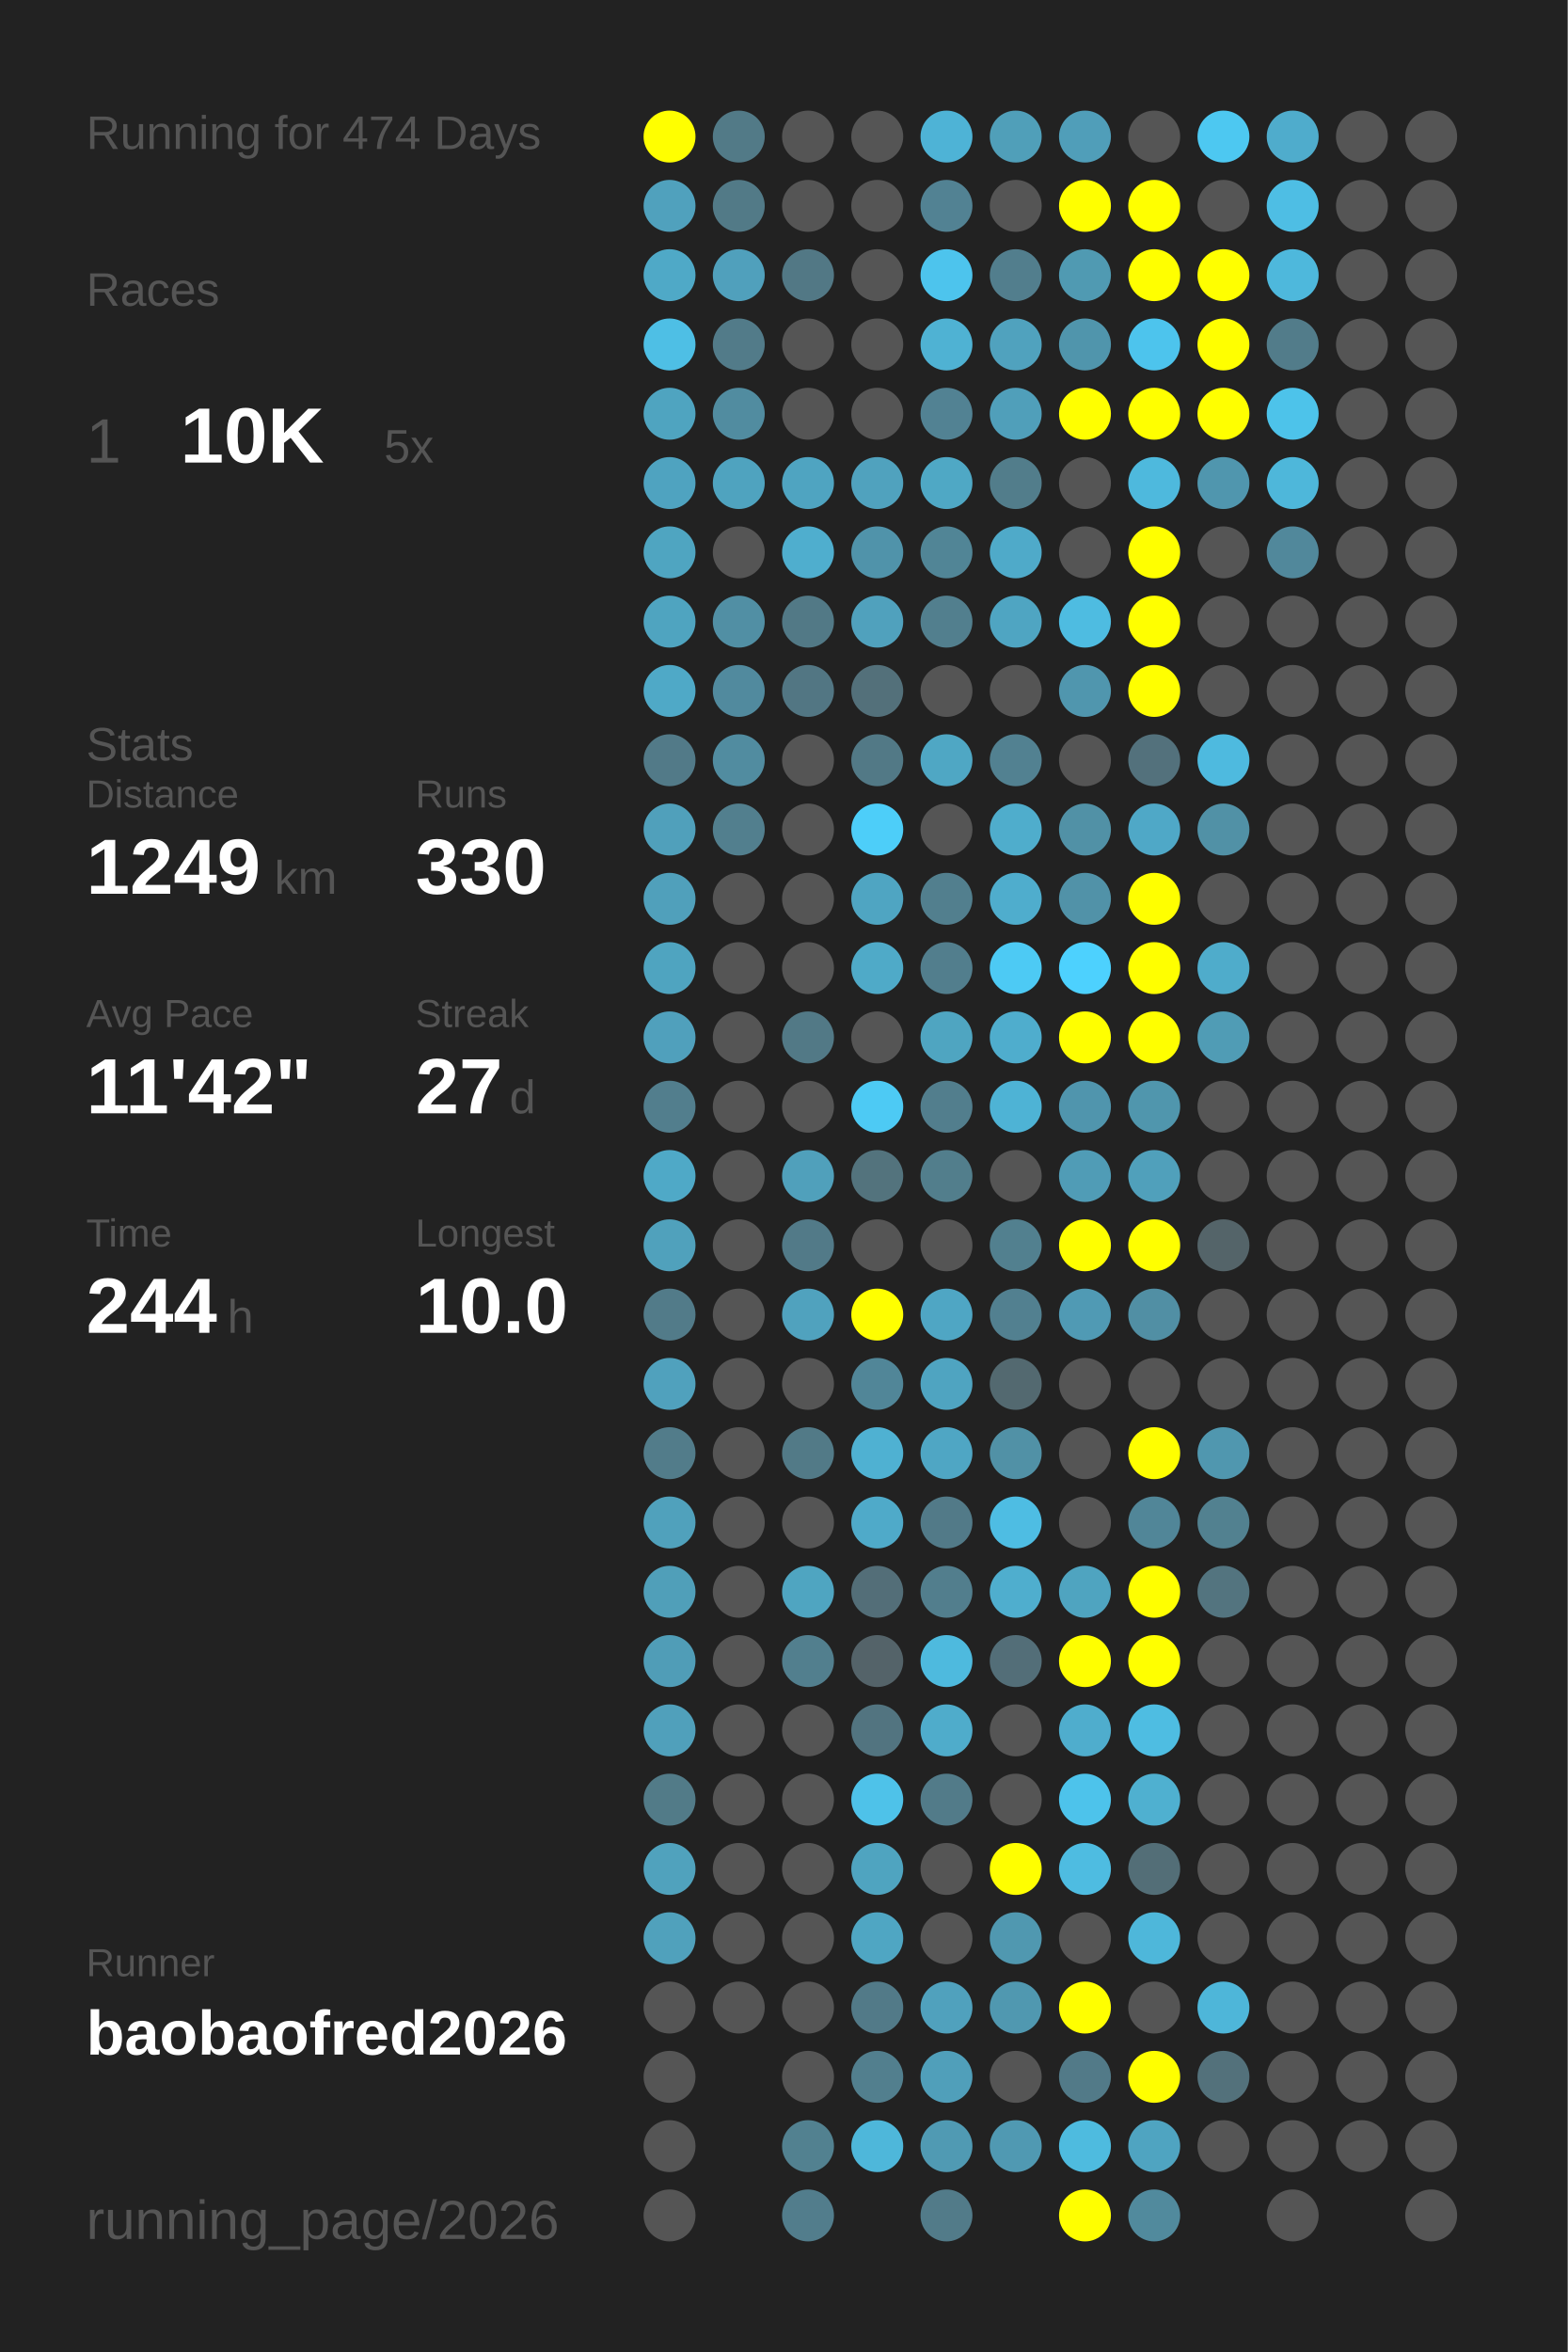
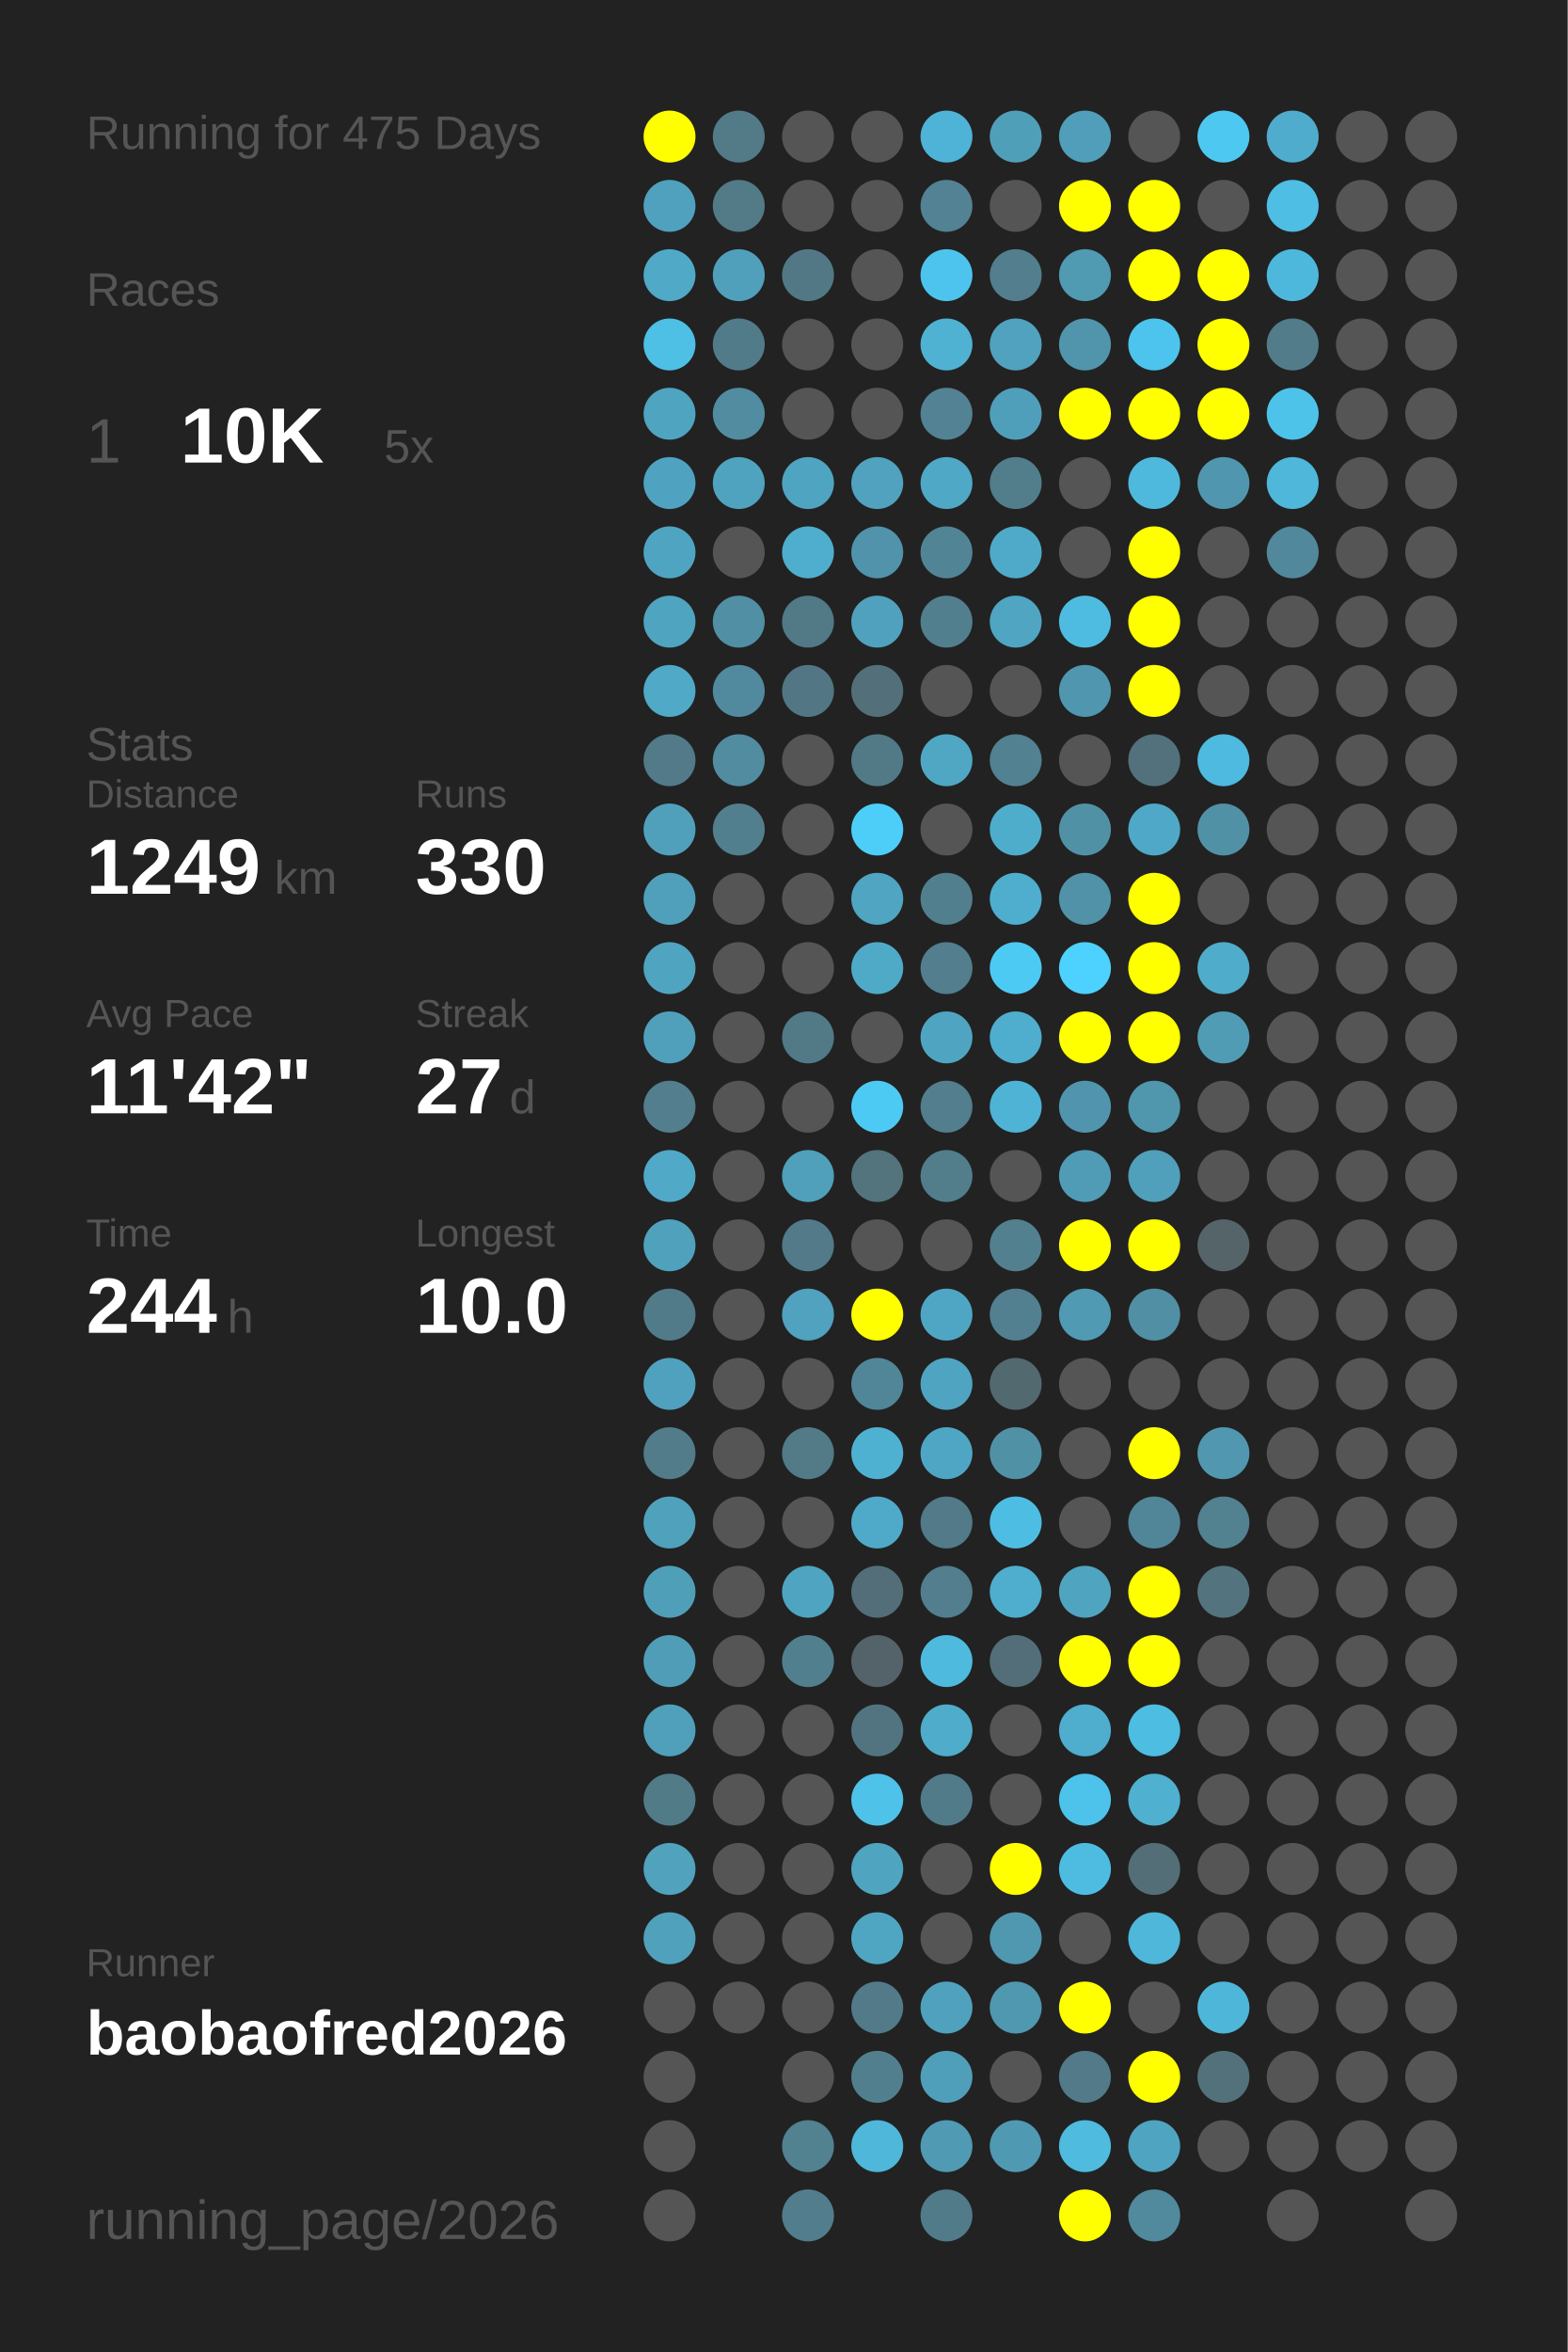
<svg xmlns="http://www.w3.org/2000/svg" baseProfile="full" height="300mm" version="1.1" viewBox="0,0,200,300" width="200mm">
  <defs />
  <rect fill="#222222" height="300" width="200" x="0" y="0" />
-   <text fill="#555555" style="font-size:6px; font-family:Arial;" x="11" y="19">Running for 474 Days</text>
+   <text fill="#555555" style="font-size:6px; font-family:Arial;" x="11" y="19">Running for 475 Days</text>
  <text fill="#555555" style="font-size:6px; font-family:Arial;" x="11" y="39">Races</text>
  <text fill="#555555" style="font-size:8px; font-family:Arial;" x="11" y="59">1</text>
  <text fill="#FFFFFF" style="font-size:10px; font-family:Arial; font-weight:bold;" x="23" y="59">10K</text>
  <text fill="#555555" style="font-size:6px; font-family:Arial;" x="49" y="59">5x</text>
  <text fill="#555555" style="font-size:6px; font-family:Arial;" x="11" y="97">Stats</text>
  <text fill="#555555" style="font-size:5px; font-family:Arial;" x="11" y="103">Distance</text>
  <text fill="#FFFFFF" style="font-size:10px; font-family:Arial; font-weight:bold;" x="11" y="114">1249</text>
  <text fill="#555555" style="font-size:6px; font-family:Arial;" x="35" y="114">km</text>
  <text fill="#555555" style="font-size:5px; font-family:Arial;" x="53" y="103">Runs</text>
  <text fill="#FFFFFF" style="font-size:10px; font-family:Arial; font-weight:bold;" x="53" y="114">330</text>
  <text fill="#555555" style="font-size:5px; font-family:Arial;" x="11" y="131">Avg Pace</text>
  <text fill="#FFFFFF" style="font-size:10px; font-family:Arial; font-weight:bold;" x="11" y="142">11'42"</text>
  <text fill="#555555" style="font-size:5px; font-family:Arial;" x="53" y="131">Streak</text>
  <text fill="#FFFFFF" style="font-size:10px; font-family:Arial; font-weight:bold;" x="53" y="142">27</text>
  <text fill="#555555" style="font-size:6px; font-family:Arial;" x="65" y="142">d</text>
  <text fill="#555555" style="font-size:5px; font-family:Arial;" x="11" y="159">Time</text>
  <text fill="#FFFFFF" style="font-size:10px; font-family:Arial; font-weight:bold;" x="11" y="170">244</text>
  <text fill="#555555" style="font-size:6px; font-family:Arial;" x="29" y="170">h</text>
  <text fill="#555555" style="font-size:5px; font-family:Arial;" x="53" y="159">Longest</text>
  <text fill="#FFFFFF" style="font-size:10px; font-family:Arial; font-weight:bold;" x="53" y="170">10.0</text>
  <text fill="#555555" style="font-size:5px; font-family:Arial;" x="11" y="252.065">Runner</text>
  <text fill="#FFFFFF" style="font-size:8px; font-family:Arial; font-weight:bold;" x="11" y="262.065">baobaofred2026</text>
  <text fill="#555555" style="font-size:7px; font-family:Arial;" x="11" y="285.581">running_page/2026</text>
  <circle cx="85.417" cy="17.419" fill="#FFFF00" r="3.312" />
  <circle cx="85.417" cy="26.258" fill="#50a1bd" r="3.312" />
  <circle cx="85.417" cy="35.097" fill="#4fa9c7" r="3.312" />
  <circle cx="85.417" cy="43.935" fill="#4ebfe5" r="3.312" />
  <circle cx="85.417" cy="52.774" fill="#4fa4c0" r="3.312" />
  <circle cx="85.417" cy="61.613" fill="#4fa3c0" r="3.312" />
  <circle cx="85.417" cy="70.452" fill="#4fa5c1" r="3.312" />
  <circle cx="85.417" cy="79.29" fill="#4fa4c0" r="3.312" />
  <circle cx="85.417" cy="88.129" fill="#4fa9c7" r="3.312" />
  <circle cx="85.417" cy="96.968" fill="#527a88" r="3.312" />
  <circle cx="85.417" cy="105.806" fill="#50a0bb" r="3.312" />
  <circle cx="85.417" cy="114.645" fill="#50a0bb" r="3.312" />
  <circle cx="85.417" cy="123.484" fill="#4fa4c0" r="3.312" />
  <circle cx="85.417" cy="132.323" fill="#50a0bc" r="3.312" />
  <circle cx="85.417" cy="141.161" fill="#527e8d" r="3.312" />
  <circle cx="85.417" cy="150" fill="#4fa9c7" r="3.312" />
  <circle cx="85.417" cy="158.839" fill="#50a1bc" r="3.312" />
  <circle cx="85.417" cy="167.677" fill="#527b89" r="3.312" />
  <circle cx="85.417" cy="176.516" fill="#50a1bd" r="3.312" />
  <circle cx="85.417" cy="185.355" fill="#527c8a" r="3.312" />
  <circle cx="85.417" cy="194.194" fill="#50a1bc" r="3.312" />
  <circle cx="85.417" cy="203.032" fill="#509fb9" r="3.312" />
  <circle cx="85.417" cy="211.871" fill="#509db7" r="3.312" />
  <circle cx="85.417" cy="220.71" fill="#50a0bb" r="3.312" />
  <circle cx="85.417" cy="229.548" fill="#527b88" r="3.312" />
  <circle cx="85.417" cy="238.387" fill="#50a2bd" r="3.312" />
  <circle cx="85.417" cy="247.226" fill="#50a1bc" r="3.312" />
  <circle cx="85.417" cy="256.065" fill="#555555" r="3.312" />
  <circle cx="85.417" cy="264.903" fill="#555555" r="3.312" />
  <circle cx="85.417" cy="273.742" fill="#555555" r="3.312" />
  <circle cx="85.417" cy="282.581" fill="#555555" r="3.312" />
  <circle cx="94.25" cy="17.419" fill="#527a87" r="3.312" />
  <circle cx="94.25" cy="26.258" fill="#527a87" r="3.312" />
  <circle cx="94.25" cy="35.097" fill="#50a0bc" r="3.312" />
  <circle cx="94.25" cy="43.935" fill="#527b89" r="3.312" />
  <circle cx="94.25" cy="52.774" fill="#518ca0" r="3.312" />
  <circle cx="94.25" cy="61.613" fill="#4fa3bf" r="3.312" />
  <circle cx="94.25" cy="70.452" fill="#555555" r="3.312" />
  <circle cx="94.25" cy="79.29" fill="#518fa4" r="3.312" />
  <circle cx="94.25" cy="88.129" fill="#518a9e" r="3.312" />
  <circle cx="94.25" cy="96.968" fill="#518ca0" r="3.312" />
  <circle cx="94.25" cy="105.806" fill="#527f8e" r="3.312" />
  <circle cx="94.25" cy="114.645" fill="#555555" r="3.312" />
  <circle cx="94.25" cy="123.484" fill="#555555" r="3.312" />
  <circle cx="94.25" cy="132.323" fill="#555555" r="3.312" />
  <circle cx="94.25" cy="141.161" fill="#555555" r="3.312" />
  <circle cx="94.25" cy="150" fill="#555555" r="3.312" />
  <circle cx="94.25" cy="158.839" fill="#555555" r="3.312" />
  <circle cx="94.25" cy="167.677" fill="#555555" r="3.312" />
  <circle cx="94.25" cy="176.516" fill="#555555" r="3.312" />
  <circle cx="94.25" cy="185.355" fill="#555555" r="3.312" />
  <circle cx="94.25" cy="194.194" fill="#555555" r="3.312" />
  <circle cx="94.25" cy="203.032" fill="#555555" r="3.312" />
  <circle cx="94.25" cy="211.871" fill="#555555" r="3.312" />
  <circle cx="94.25" cy="220.71" fill="#555555" r="3.312" />
  <circle cx="94.25" cy="229.548" fill="#555555" r="3.312" />
  <circle cx="94.25" cy="238.387" fill="#555555" r="3.312" />
  <circle cx="94.25" cy="247.226" fill="#555555" r="3.312" />
  <circle cx="94.25" cy="256.065" fill="#555555" r="3.312" />
  <circle cx="103.083" cy="17.419" fill="#555555" r="3.312" />
  <circle cx="103.083" cy="26.258" fill="#555555" r="3.312" />
  <circle cx="103.083" cy="35.097" fill="#527885" r="3.312" />
  <circle cx="103.083" cy="43.935" fill="#555555" r="3.312" />
  <circle cx="103.083" cy="52.774" fill="#555555" r="3.312" />
  <circle cx="103.083" cy="61.613" fill="#4fa4c1" r="3.312" />
  <circle cx="103.083" cy="70.452" fill="#4faece" r="3.312" />
  <circle cx="103.083" cy="79.29" fill="#527986" r="3.312" />
  <circle cx="103.083" cy="88.129" fill="#527683" r="3.312" />
  <circle cx="103.083" cy="96.968" fill="#555555" r="3.312" />
  <circle cx="103.083" cy="105.806" fill="#555555" r="3.312" />
  <circle cx="103.083" cy="114.645" fill="#555555" r="3.312" />
  <circle cx="103.083" cy="123.484" fill="#555555" r="3.312" />
  <circle cx="103.083" cy="132.323" fill="#527986" r="3.312" />
  <circle cx="103.083" cy="141.161" fill="#555555" r="3.312" />
  <circle cx="103.083" cy="150" fill="#50a0bb" r="3.312" />
  <circle cx="103.083" cy="158.839" fill="#527a88" r="3.312" />
  <circle cx="103.083" cy="167.677" fill="#50a2be" r="3.312" />
  <circle cx="103.083" cy="176.516" fill="#555555" r="3.312" />
  <circle cx="103.083" cy="185.355" fill="#527a87" r="3.312" />
  <circle cx="103.083" cy="194.194" fill="#555555" r="3.312" />
  <circle cx="103.083" cy="203.032" fill="#4fa5c1" r="3.312" />
  <circle cx="103.083" cy="211.871" fill="#527f8e" r="3.312" />
  <circle cx="103.083" cy="220.71" fill="#555555" r="3.312" />
  <circle cx="103.083" cy="229.548" fill="#555555" r="3.312" />
  <circle cx="103.083" cy="238.387" fill="#555555" r="3.312" />
  <circle cx="103.083" cy="247.226" fill="#555555" r="3.312" />
  <circle cx="103.083" cy="256.065" fill="#555555" r="3.312" />
  <circle cx="103.083" cy="264.903" fill="#555555" r="3.312" />
  <circle cx="103.083" cy="273.742" fill="#528190" r="3.312" />
  <circle cx="103.083" cy="282.581" fill="#527d8c" r="3.312" />
  <circle cx="111.917" cy="17.419" fill="#555555" r="3.312" />
  <circle cx="111.917" cy="26.258" fill="#555555" r="3.312" />
  <circle cx="111.917" cy="35.097" fill="#555555" r="3.312" />
  <circle cx="111.917" cy="43.935" fill="#555555" r="3.312" />
  <circle cx="111.917" cy="52.774" fill="#555555" r="3.312" />
  <circle cx="111.917" cy="61.613" fill="#50a2be" r="3.312" />
  <circle cx="111.917" cy="70.452" fill="#5093aa" r="3.312" />
  <circle cx="111.917" cy="79.29" fill="#50a1bd" r="3.312" />
  <circle cx="111.917" cy="88.129" fill="#53707a" r="3.312" />
  <circle cx="111.917" cy="96.968" fill="#527986" r="3.312" />
  <circle cx="111.917" cy="105.806" fill="#4dcef9" r="3.312" />
  <circle cx="111.917" cy="114.645" fill="#4fa5c2" r="3.312" />
  <circle cx="111.917" cy="123.484" fill="#4faac8" r="3.312" />
  <circle cx="111.917" cy="132.323" fill="#555555" r="3.312" />
  <circle cx="111.917" cy="141.161" fill="#4dcaf4" r="3.312" />
  <circle cx="111.917" cy="150" fill="#53737d" r="3.312" />
  <circle cx="111.917" cy="158.839" fill="#555555" r="3.312" />
  <circle cx="111.917" cy="167.677" fill="#FFFF00" r="3.312" />
  <circle cx="111.917" cy="176.516" fill="#518698" r="3.312" />
  <circle cx="111.917" cy="185.355" fill="#4fb1d2" r="3.312" />
  <circle cx="111.917" cy="194.194" fill="#4faac9" r="3.312" />
  <circle cx="111.917" cy="203.032" fill="#536e78" r="3.312" />
  <circle cx="111.917" cy="211.871" fill="#546369" r="3.312" />
  <circle cx="111.917" cy="220.71" fill="#527480" r="3.312" />
  <circle cx="111.917" cy="229.548" fill="#4ec2e9" r="3.312" />
  <circle cx="111.917" cy="238.387" fill="#4fa4c0" r="3.312" />
  <circle cx="111.917" cy="247.226" fill="#4fa6c3" r="3.312" />
  <circle cx="111.917" cy="256.065" fill="#527a88" r="3.312" />
  <circle cx="111.917" cy="264.903" fill="#527f8e" r="3.312" />
  <circle cx="111.917" cy="273.742" fill="#4eb7da" r="3.312" />
  <circle cx="120.75" cy="17.419" fill="#4eb3d6" r="3.312" />
  <circle cx="120.75" cy="26.258" fill="#528293" r="3.312" />
  <circle cx="120.75" cy="35.097" fill="#4dc4ed" r="3.312" />
  <circle cx="120.75" cy="43.935" fill="#4fb2d3" r="3.312" />
  <circle cx="120.75" cy="52.774" fill="#528293" r="3.312" />
  <circle cx="120.75" cy="61.613" fill="#4fa8c5" r="3.312" />
  <circle cx="120.75" cy="70.452" fill="#518596" r="3.312" />
  <circle cx="120.75" cy="79.29" fill="#527f8e" r="3.312" />
  <circle cx="120.75" cy="88.129" fill="#555555" r="3.312" />
  <circle cx="120.75" cy="96.968" fill="#4fa7c4" r="3.312" />
  <circle cx="120.75" cy="105.806" fill="#555555" r="3.312" />
  <circle cx="120.75" cy="114.645" fill="#527f8e" r="3.312" />
  <circle cx="120.75" cy="123.484" fill="#527e8d" r="3.312" />
  <circle cx="120.75" cy="132.323" fill="#4fa5c1" r="3.312" />
  <circle cx="120.75" cy="141.161" fill="#527e8d" r="3.312" />
  <circle cx="120.75" cy="150" fill="#527e8c" r="3.312" />
  <circle cx="120.75" cy="158.839" fill="#555555" r="3.312" />
  <circle cx="120.75" cy="167.677" fill="#4fa6c4" r="3.312" />
  <circle cx="120.75" cy="176.516" fill="#4fa4c1" r="3.312" />
  <circle cx="120.75" cy="185.355" fill="#4fa6c4" r="3.312" />
  <circle cx="120.75" cy="194.194" fill="#527a88" r="3.312" />
  <circle cx="120.75" cy="203.032" fill="#527e8d" r="3.312" />
  <circle cx="120.75" cy="211.871" fill="#4ebade" r="3.312" />
  <circle cx="120.75" cy="220.71" fill="#4faccb" r="3.312" />
  <circle cx="120.75" cy="229.548" fill="#527b89" r="3.312" />
  <circle cx="120.75" cy="238.387" fill="#555555" r="3.312" />
  <circle cx="120.75" cy="247.226" fill="#555555" r="3.312" />
  <circle cx="120.75" cy="256.065" fill="#50a1bd" r="3.312" />
  <circle cx="120.75" cy="264.903" fill="#509fba" r="3.312" />
  <circle cx="120.75" cy="273.742" fill="#509ab3" r="3.312" />
  <circle cx="120.75" cy="282.581" fill="#527b89" r="3.312" />
  <circle cx="129.583" cy="17.419" fill="#509fb9" r="3.312" />
  <circle cx="129.583" cy="26.258" fill="#555555" r="3.312" />
  <circle cx="129.583" cy="35.097" fill="#527e8d" r="3.312" />
  <circle cx="129.583" cy="43.935" fill="#50a2be" r="3.312" />
  <circle cx="129.583" cy="52.774" fill="#509fba" r="3.312" />
  <circle cx="129.583" cy="61.613" fill="#527d8b" r="3.312" />
  <circle cx="129.583" cy="70.452" fill="#4faac9" r="3.312" />
  <circle cx="129.583" cy="79.29" fill="#4fa5c2" r="3.312" />
  <circle cx="129.583" cy="88.129" fill="#555555" r="3.312" />
  <circle cx="129.583" cy="96.968" fill="#528191" r="3.312" />
  <circle cx="129.583" cy="105.806" fill="#4fadcc" r="3.312" />
  <circle cx="129.583" cy="114.645" fill="#4fadcd" r="3.312" />
  <circle cx="129.583" cy="123.484" fill="#4dcaf4" r="3.312" />
  <circle cx="129.583" cy="132.323" fill="#4fadcd" r="3.312" />
  <circle cx="129.583" cy="141.161" fill="#4eb3d5" r="3.312" />
  <circle cx="129.583" cy="150" fill="#555555" r="3.312" />
  <circle cx="129.583" cy="158.839" fill="#52808f" r="3.312" />
  <circle cx="129.583" cy="167.677" fill="#528090" r="3.312" />
  <circle cx="129.583" cy="176.516" fill="#536970" r="3.312" />
  <circle cx="129.583" cy="185.355" fill="#5191a6" r="3.312" />
  <circle cx="129.583" cy="194.194" fill="#4ebde3" r="3.312" />
  <circle cx="129.583" cy="203.032" fill="#4faece" r="3.312" />
  <circle cx="129.583" cy="211.871" fill="#536e78" r="3.312" />
  <circle cx="129.583" cy="220.71" fill="#555555" r="3.312" />
  <circle cx="129.583" cy="229.548" fill="#555555" r="3.312" />
  <circle cx="129.583" cy="238.387" fill="#FFFF00" r="3.312" />
  <circle cx="129.583" cy="247.226" fill="#5098b0" r="3.312" />
  <circle cx="129.583" cy="256.065" fill="#5098b0" r="3.312" />
  <circle cx="129.583" cy="264.903" fill="#555555" r="3.312" />
  <circle cx="129.583" cy="273.742" fill="#5099b2" r="3.312" />
  <circle cx="138.417" cy="17.419" fill="#509eb9" r="3.312" />
  <circle cx="138.417" cy="26.258" fill="#FFFF00" r="3.312" />
  <circle cx="138.417" cy="35.097" fill="#509ab2" r="3.312" />
  <circle cx="138.417" cy="43.935" fill="#5095ac" r="3.312" />
  <circle cx="138.417" cy="52.774" fill="#FFFF00" r="3.312" />
  <circle cx="138.417" cy="61.613" fill="#555555" r="3.312" />
  <circle cx="138.417" cy="70.452" fill="#555555" r="3.312" />
  <circle cx="138.417" cy="79.29" fill="#4ebce1" r="3.312" />
  <circle cx="138.417" cy="88.129" fill="#5096ae" r="3.312" />
  <circle cx="138.417" cy="96.968" fill="#555555" r="3.312" />
  <circle cx="138.417" cy="105.806" fill="#5191a6" r="3.312" />
  <circle cx="138.417" cy="114.645" fill="#5192a8" r="3.312" />
  <circle cx="138.417" cy="123.484" fill="#4dd1fe" r="3.312" />
  <circle cx="138.417" cy="132.323" fill="#FFFF00" r="3.312" />
  <circle cx="138.417" cy="141.161" fill="#5095ad" r="3.312" />
  <circle cx="138.417" cy="150" fill="#509cb6" r="3.312" />
  <circle cx="138.417" cy="158.839" fill="#FFFF00" r="3.312" />
  <circle cx="138.417" cy="167.677" fill="#509ab4" r="3.312" />
  <circle cx="138.417" cy="176.516" fill="#555555" r="3.312" />
  <circle cx="138.417" cy="185.355" fill="#555555" r="3.312" />
  <circle cx="138.417" cy="194.194" fill="#555555" r="3.312" />
  <circle cx="138.417" cy="203.032" fill="#4fa4c0" r="3.312" />
  <circle cx="138.417" cy="211.871" fill="#FFFF00" r="3.312" />
  <circle cx="138.417" cy="220.71" fill="#4fadcd" r="3.312" />
  <circle cx="138.417" cy="229.548" fill="#4dc3eb" r="3.312" />
  <circle cx="138.417" cy="238.387" fill="#4ebce1" r="3.312" />
  <circle cx="138.417" cy="247.226" fill="#555555" r="3.312" />
  <circle cx="138.417" cy="256.065" fill="#FFFF00" r="3.312" />
  <circle cx="138.417" cy="264.903" fill="#527a88" r="3.312" />
  <circle cx="138.417" cy="273.742" fill="#4ebbdf" r="3.312" />
  <circle cx="138.417" cy="282.581" fill="#FFFF00" r="3.312" />
  <circle cx="147.25" cy="17.419" fill="#555555" r="3.312" />
  <circle cx="147.25" cy="26.258" fill="#FFFF00" r="3.312" />
  <circle cx="147.25" cy="35.097" fill="#FFFF00" r="3.312" />
  <circle cx="147.25" cy="43.935" fill="#4dc4ed" r="3.312" />
  <circle cx="147.25" cy="52.774" fill="#FFFF00" r="3.312" />
  <circle cx="147.25" cy="61.613" fill="#4eb9dd" r="3.312" />
  <circle cx="147.25" cy="70.452" fill="#FFFF00" r="3.312" />
  <circle cx="147.25" cy="79.29" fill="#FFFF00" r="3.312" />
  <circle cx="147.25" cy="88.129" fill="#FFFF00" r="3.312" />
  <circle cx="147.25" cy="96.968" fill="#53717c" r="3.312" />
  <circle cx="147.25" cy="105.806" fill="#4fa8c7" r="3.312" />
  <circle cx="147.25" cy="114.645" fill="#FFFF00" r="3.312" />
  <circle cx="147.25" cy="123.484" fill="#FFFF00" r="3.312" />
  <circle cx="147.25" cy="132.323" fill="#FFFF00" r="3.312" />
  <circle cx="147.25" cy="141.161" fill="#5096ad" r="3.312" />
  <circle cx="147.25" cy="150" fill="#50a0bb" r="3.312" />
  <circle cx="147.25" cy="158.839" fill="#FFFF00" r="3.312" />
  <circle cx="147.25" cy="167.677" fill="#518fa4" r="3.312" />
  <circle cx="147.25" cy="176.516" fill="#555555" r="3.312" />
  <circle cx="147.25" cy="185.355" fill="#FFFF00" r="3.312" />
  <circle cx="147.25" cy="194.194" fill="#518698" r="3.312" />
  <circle cx="147.25" cy="203.032" fill="#FFFF00" r="3.312" />
  <circle cx="147.25" cy="211.871" fill="#FFFF00" r="3.312" />
  <circle cx="147.25" cy="220.71" fill="#4ebde2" r="3.312" />
  <circle cx="147.25" cy="229.548" fill="#4fb0d0" r="3.312" />
  <circle cx="147.25" cy="238.387" fill="#536e77" r="3.312" />
  <circle cx="147.25" cy="247.226" fill="#4eb7da" r="3.312" />
  <circle cx="147.25" cy="256.065" fill="#555555" r="3.312" />
  <circle cx="147.25" cy="264.903" fill="#FFFF00" r="3.312" />
  <circle cx="147.25" cy="273.742" fill="#4fa4c1" r="3.312" />
  <circle cx="147.25" cy="282.581" fill="#518a9d" r="3.312" />
  <circle cx="156.083" cy="17.419" fill="#4dc8f1" r="3.312" />
  <circle cx="156.083" cy="26.258" fill="#555555" r="3.312" />
  <circle cx="156.083" cy="35.097" fill="#FFFF00" r="3.312" />
  <circle cx="156.083" cy="43.935" fill="#FFFF00" r="3.312" />
  <circle cx="156.083" cy="52.774" fill="#FFFF00" r="3.312" />
  <circle cx="156.083" cy="61.613" fill="#5096ae" r="3.312" />
  <circle cx="156.083" cy="70.452" fill="#555555" r="3.312" />
  <circle cx="156.083" cy="79.29" fill="#555555" r="3.312" />
  <circle cx="156.083" cy="88.129" fill="#555555" r="3.312" />
  <circle cx="156.083" cy="96.968" fill="#4ebadf" r="3.312" />
  <circle cx="156.083" cy="105.806" fill="#5191a6" r="3.312" />
  <circle cx="156.083" cy="114.645" fill="#555555" r="3.312" />
  <circle cx="156.083" cy="123.484" fill="#4faccb" r="3.312" />
  <circle cx="156.083" cy="132.323" fill="#509cb5" r="3.312" />
  <circle cx="156.083" cy="141.161" fill="#555555" r="3.312" />
  <circle cx="156.083" cy="150" fill="#555555" r="3.312" />
  <circle cx="156.083" cy="158.839" fill="#546469" r="3.312" />
  <circle cx="156.083" cy="167.677" fill="#555555" r="3.312" />
  <circle cx="156.083" cy="176.516" fill="#555555" r="3.312" />
  <circle cx="156.083" cy="185.355" fill="#5097af" r="3.312" />
  <circle cx="156.083" cy="194.194" fill="#528190" r="3.312" />
  <circle cx="156.083" cy="203.032" fill="#53747f" r="3.312" />
  <circle cx="156.083" cy="211.871" fill="#555555" r="3.312" />
  <circle cx="156.083" cy="220.71" fill="#555555" r="3.312" />
  <circle cx="156.083" cy="229.548" fill="#555555" r="3.312" />
  <circle cx="156.083" cy="238.387" fill="#555555" r="3.312" />
  <circle cx="156.083" cy="247.226" fill="#555555" r="3.312" />
  <circle cx="156.083" cy="256.065" fill="#4eb6d9" r="3.312" />
  <circle cx="156.083" cy="264.903" fill="#53717b" r="3.312" />
  <circle cx="156.083" cy="273.742" fill="#555555" r="3.312" />
  <circle cx="164.917" cy="17.419" fill="#4faccc" r="3.312" />
  <circle cx="164.917" cy="26.258" fill="#4ebee4" r="3.312" />
  <circle cx="164.917" cy="35.097" fill="#4eb8dc" r="3.312" />
  <circle cx="164.917" cy="43.935" fill="#527c8a" r="3.312" />
  <circle cx="164.917" cy="52.774" fill="#4dc3ea" r="3.312" />
  <circle cx="164.917" cy="61.613" fill="#4eb7da" r="3.312" />
  <circle cx="164.917" cy="70.452" fill="#51889b" r="3.312" />
  <circle cx="164.917" cy="79.29" fill="#555555" r="3.312" />
  <circle cx="164.917" cy="88.129" fill="#555555" r="3.312" />
  <circle cx="164.917" cy="96.968" fill="#555555" r="3.312" />
  <circle cx="164.917" cy="105.806" fill="#555555" r="3.312" />
  <circle cx="164.917" cy="114.645" fill="#555555" r="3.312" />
  <circle cx="164.917" cy="123.484" fill="#555555" r="3.312" />
  <circle cx="164.917" cy="132.323" fill="#555555" r="3.312" />
  <circle cx="164.917" cy="141.161" fill="#555555" r="3.312" />
  <circle cx="164.917" cy="150" fill="#555555" r="3.312" />
  <circle cx="164.917" cy="158.839" fill="#555555" r="3.312" />
  <circle cx="164.917" cy="167.677" fill="#555555" r="3.312" />
  <circle cx="164.917" cy="176.516" fill="#555555" r="3.312" />
  <circle cx="164.917" cy="185.355" fill="#555555" r="3.312" />
  <circle cx="164.917" cy="194.194" fill="#555555" r="3.312" />
  <circle cx="164.917" cy="203.032" fill="#555555" r="3.312" />
  <circle cx="164.917" cy="211.871" fill="#555555" r="3.312" />
  <circle cx="164.917" cy="220.71" fill="#555555" r="3.312" />
  <circle cx="164.917" cy="229.548" fill="#555555" r="3.312" />
  <circle cx="164.917" cy="238.387" fill="#555555" r="3.312" />
  <circle cx="164.917" cy="247.226" fill="#555555" r="3.312" />
  <circle cx="164.917" cy="256.065" fill="#555555" r="3.312" />
  <circle cx="164.917" cy="264.903" fill="#555555" r="3.312" />
  <circle cx="164.917" cy="273.742" fill="#555555" r="3.312" />
  <circle cx="164.917" cy="282.581" fill="#555555" r="3.312" />
  <circle cx="173.75" cy="17.419" fill="#555555" r="3.312" />
  <circle cx="173.75" cy="26.258" fill="#555555" r="3.312" />
  <circle cx="173.75" cy="35.097" fill="#555555" r="3.312" />
  <circle cx="173.75" cy="43.935" fill="#555555" r="3.312" />
  <circle cx="173.75" cy="52.774" fill="#555555" r="3.312" />
  <circle cx="173.75" cy="61.613" fill="#555555" r="3.312" />
  <circle cx="173.75" cy="70.452" fill="#555555" r="3.312" />
  <circle cx="173.75" cy="79.29" fill="#555555" r="3.312" />
  <circle cx="173.75" cy="88.129" fill="#555555" r="3.312" />
  <circle cx="173.75" cy="96.968" fill="#555555" r="3.312" />
  <circle cx="173.75" cy="105.806" fill="#555555" r="3.312" />
  <circle cx="173.75" cy="114.645" fill="#555555" r="3.312" />
  <circle cx="173.75" cy="123.484" fill="#555555" r="3.312" />
  <circle cx="173.75" cy="132.323" fill="#555555" r="3.312" />
  <circle cx="173.75" cy="141.161" fill="#555555" r="3.312" />
  <circle cx="173.75" cy="150" fill="#555555" r="3.312" />
  <circle cx="173.75" cy="158.839" fill="#555555" r="3.312" />
  <circle cx="173.75" cy="167.677" fill="#555555" r="3.312" />
  <circle cx="173.75" cy="176.516" fill="#555555" r="3.312" />
  <circle cx="173.75" cy="185.355" fill="#555555" r="3.312" />
  <circle cx="173.75" cy="194.194" fill="#555555" r="3.312" />
  <circle cx="173.75" cy="203.032" fill="#555555" r="3.312" />
  <circle cx="173.75" cy="211.871" fill="#555555" r="3.312" />
  <circle cx="173.75" cy="220.71" fill="#555555" r="3.312" />
  <circle cx="173.75" cy="229.548" fill="#555555" r="3.312" />
  <circle cx="173.75" cy="238.387" fill="#555555" r="3.312" />
  <circle cx="173.75" cy="247.226" fill="#555555" r="3.312" />
  <circle cx="173.75" cy="256.065" fill="#555555" r="3.312" />
  <circle cx="173.75" cy="264.903" fill="#555555" r="3.312" />
  <circle cx="173.75" cy="273.742" fill="#555555" r="3.312" />
  <circle cx="182.583" cy="17.419" fill="#555555" r="3.312" />
  <circle cx="182.583" cy="26.258" fill="#555555" r="3.312" />
  <circle cx="182.583" cy="35.097" fill="#555555" r="3.312" />
  <circle cx="182.583" cy="43.935" fill="#555555" r="3.312" />
  <circle cx="182.583" cy="52.774" fill="#555555" r="3.312" />
  <circle cx="182.583" cy="61.613" fill="#555555" r="3.312" />
  <circle cx="182.583" cy="70.452" fill="#555555" r="3.312" />
  <circle cx="182.583" cy="79.29" fill="#555555" r="3.312" />
  <circle cx="182.583" cy="88.129" fill="#555555" r="3.312" />
  <circle cx="182.583" cy="96.968" fill="#555555" r="3.312" />
  <circle cx="182.583" cy="105.806" fill="#555555" r="3.312" />
  <circle cx="182.583" cy="114.645" fill="#555555" r="3.312" />
  <circle cx="182.583" cy="123.484" fill="#555555" r="3.312" />
  <circle cx="182.583" cy="132.323" fill="#555555" r="3.312" />
  <circle cx="182.583" cy="141.161" fill="#555555" r="3.312" />
  <circle cx="182.583" cy="150" fill="#555555" r="3.312" />
  <circle cx="182.583" cy="158.839" fill="#555555" r="3.312" />
  <circle cx="182.583" cy="167.677" fill="#555555" r="3.312" />
  <circle cx="182.583" cy="176.516" fill="#555555" r="3.312" />
  <circle cx="182.583" cy="185.355" fill="#555555" r="3.312" />
  <circle cx="182.583" cy="194.194" fill="#555555" r="3.312" />
  <circle cx="182.583" cy="203.032" fill="#555555" r="3.312" />
  <circle cx="182.583" cy="211.871" fill="#555555" r="3.312" />
  <circle cx="182.583" cy="220.71" fill="#555555" r="3.312" />
  <circle cx="182.583" cy="229.548" fill="#555555" r="3.312" />
  <circle cx="182.583" cy="238.387" fill="#555555" r="3.312" />
  <circle cx="182.583" cy="247.226" fill="#555555" r="3.312" />
  <circle cx="182.583" cy="256.065" fill="#555555" r="3.312" />
  <circle cx="182.583" cy="264.903" fill="#555555" r="3.312" />
  <circle cx="182.583" cy="273.742" fill="#555555" r="3.312" />
  <circle cx="182.583" cy="282.581" fill="#555555" r="3.312" />
</svg>
